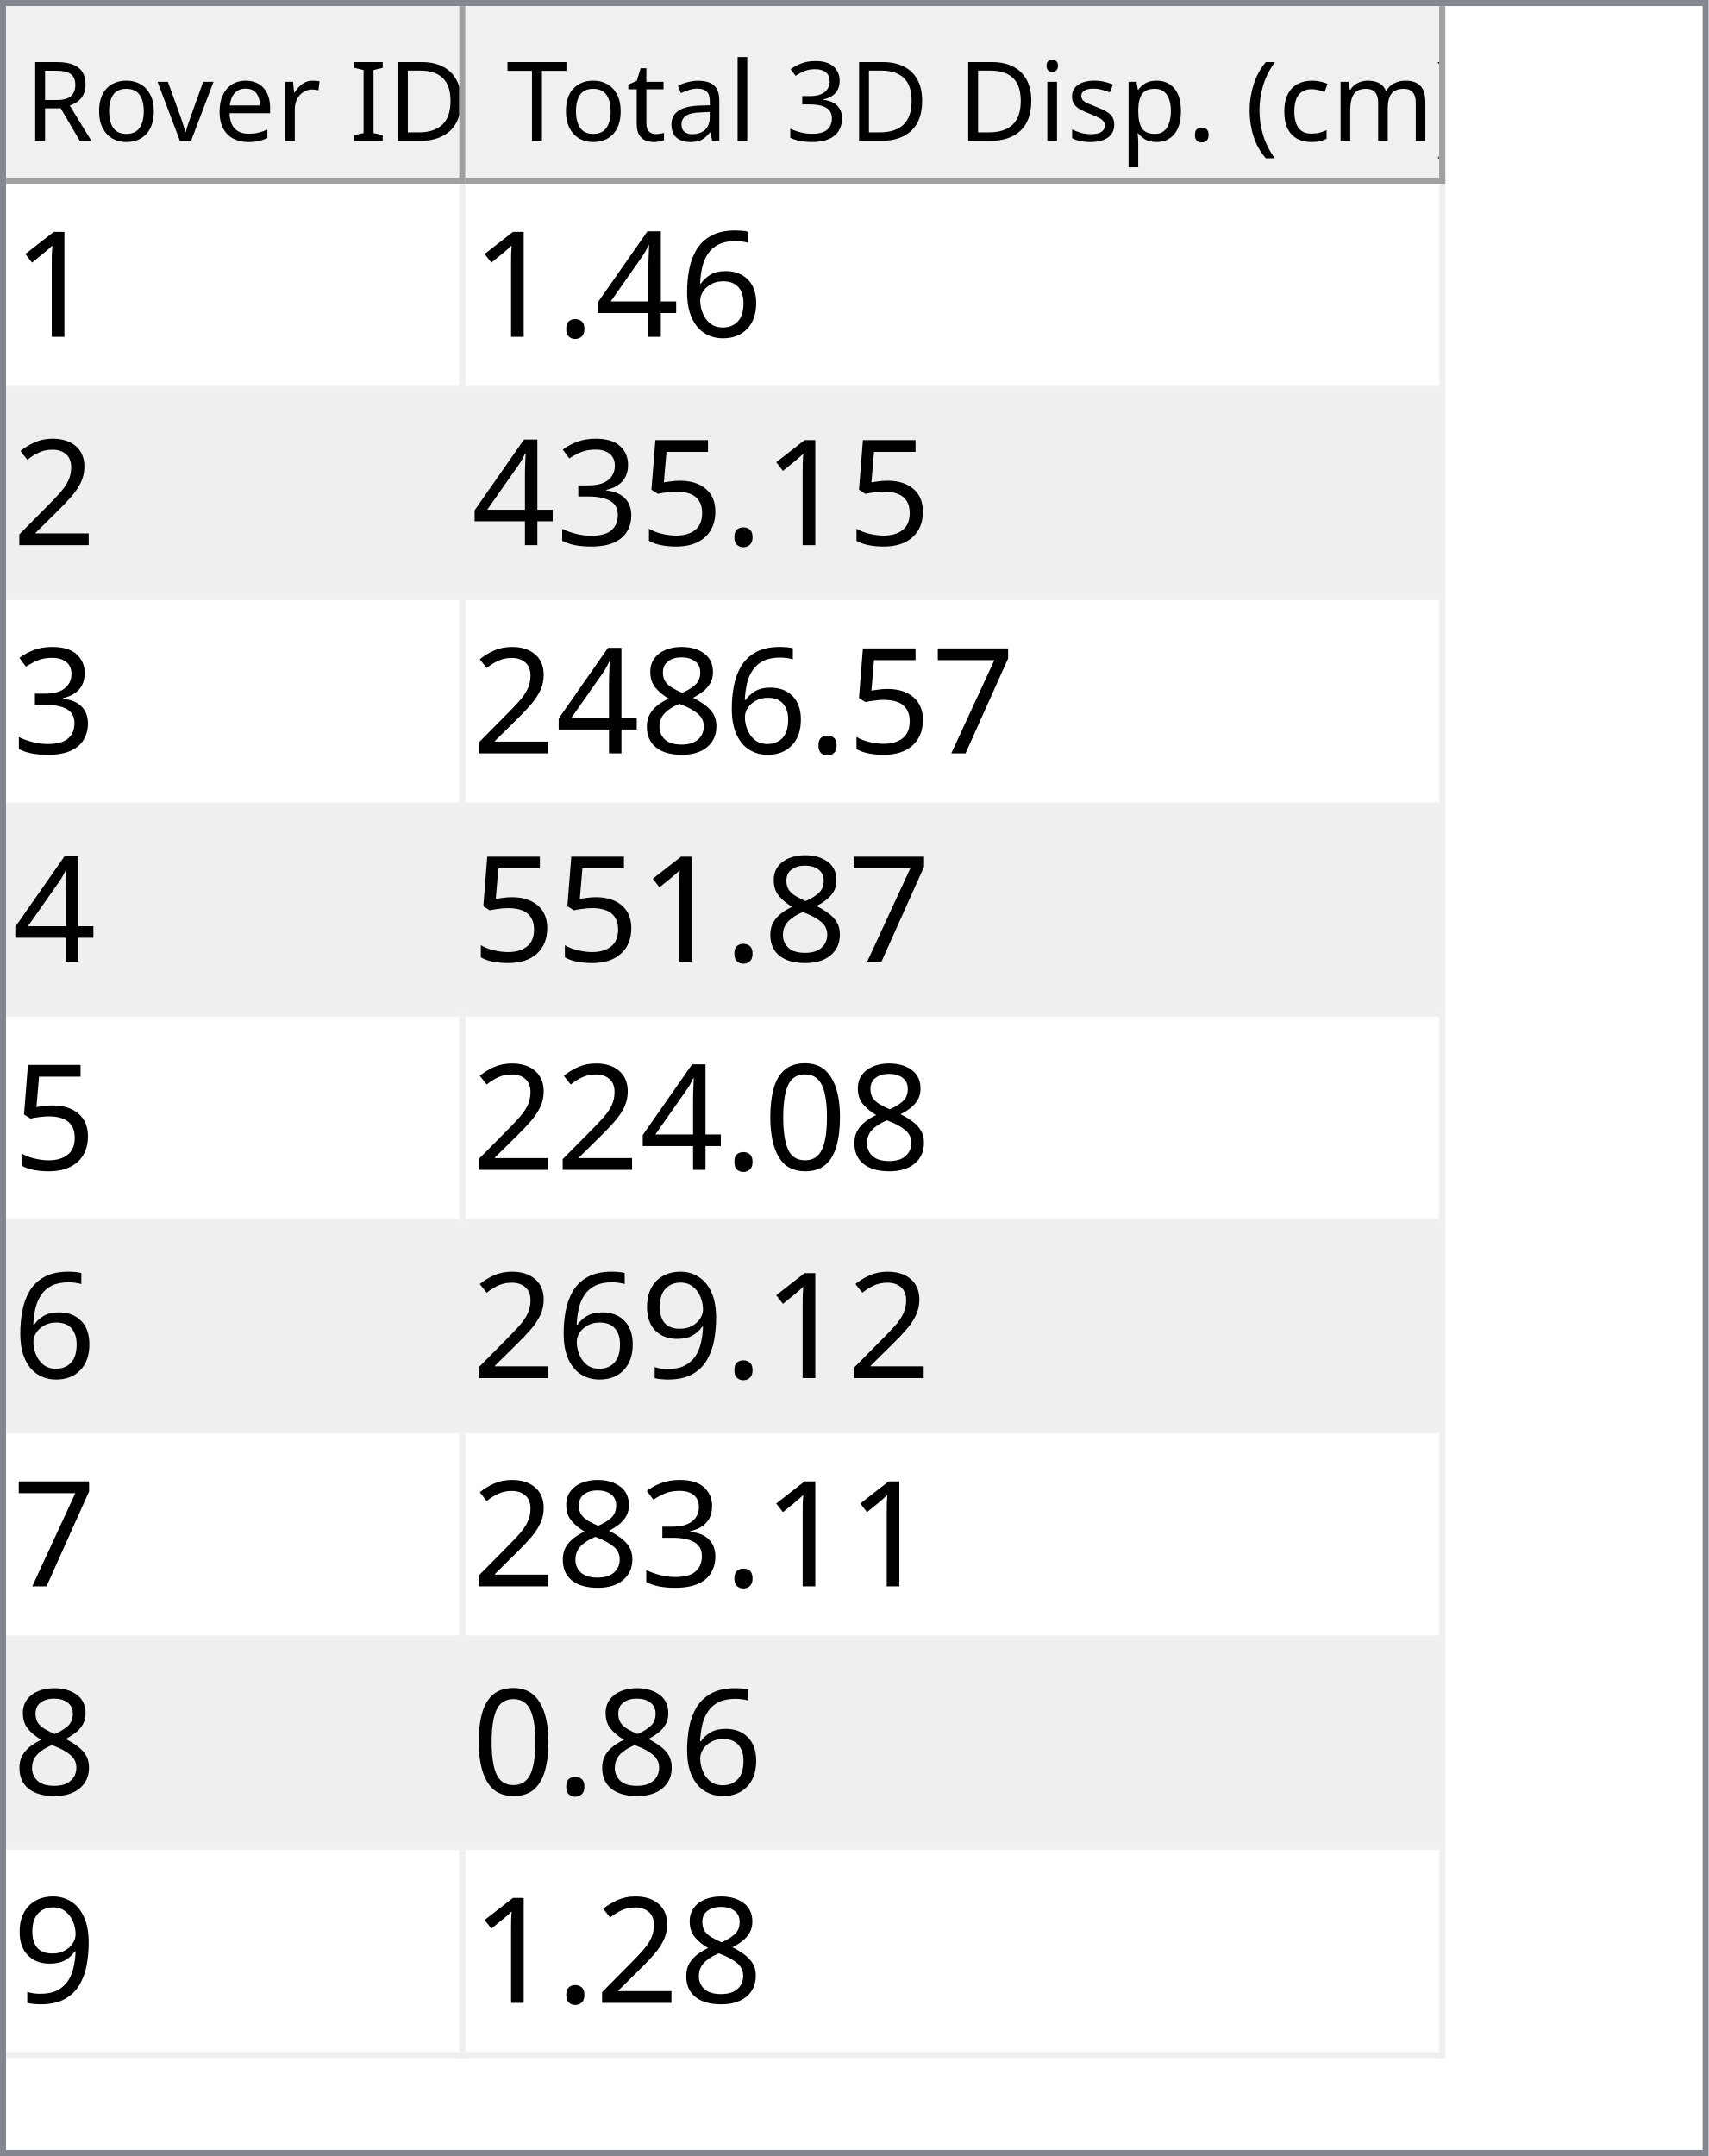
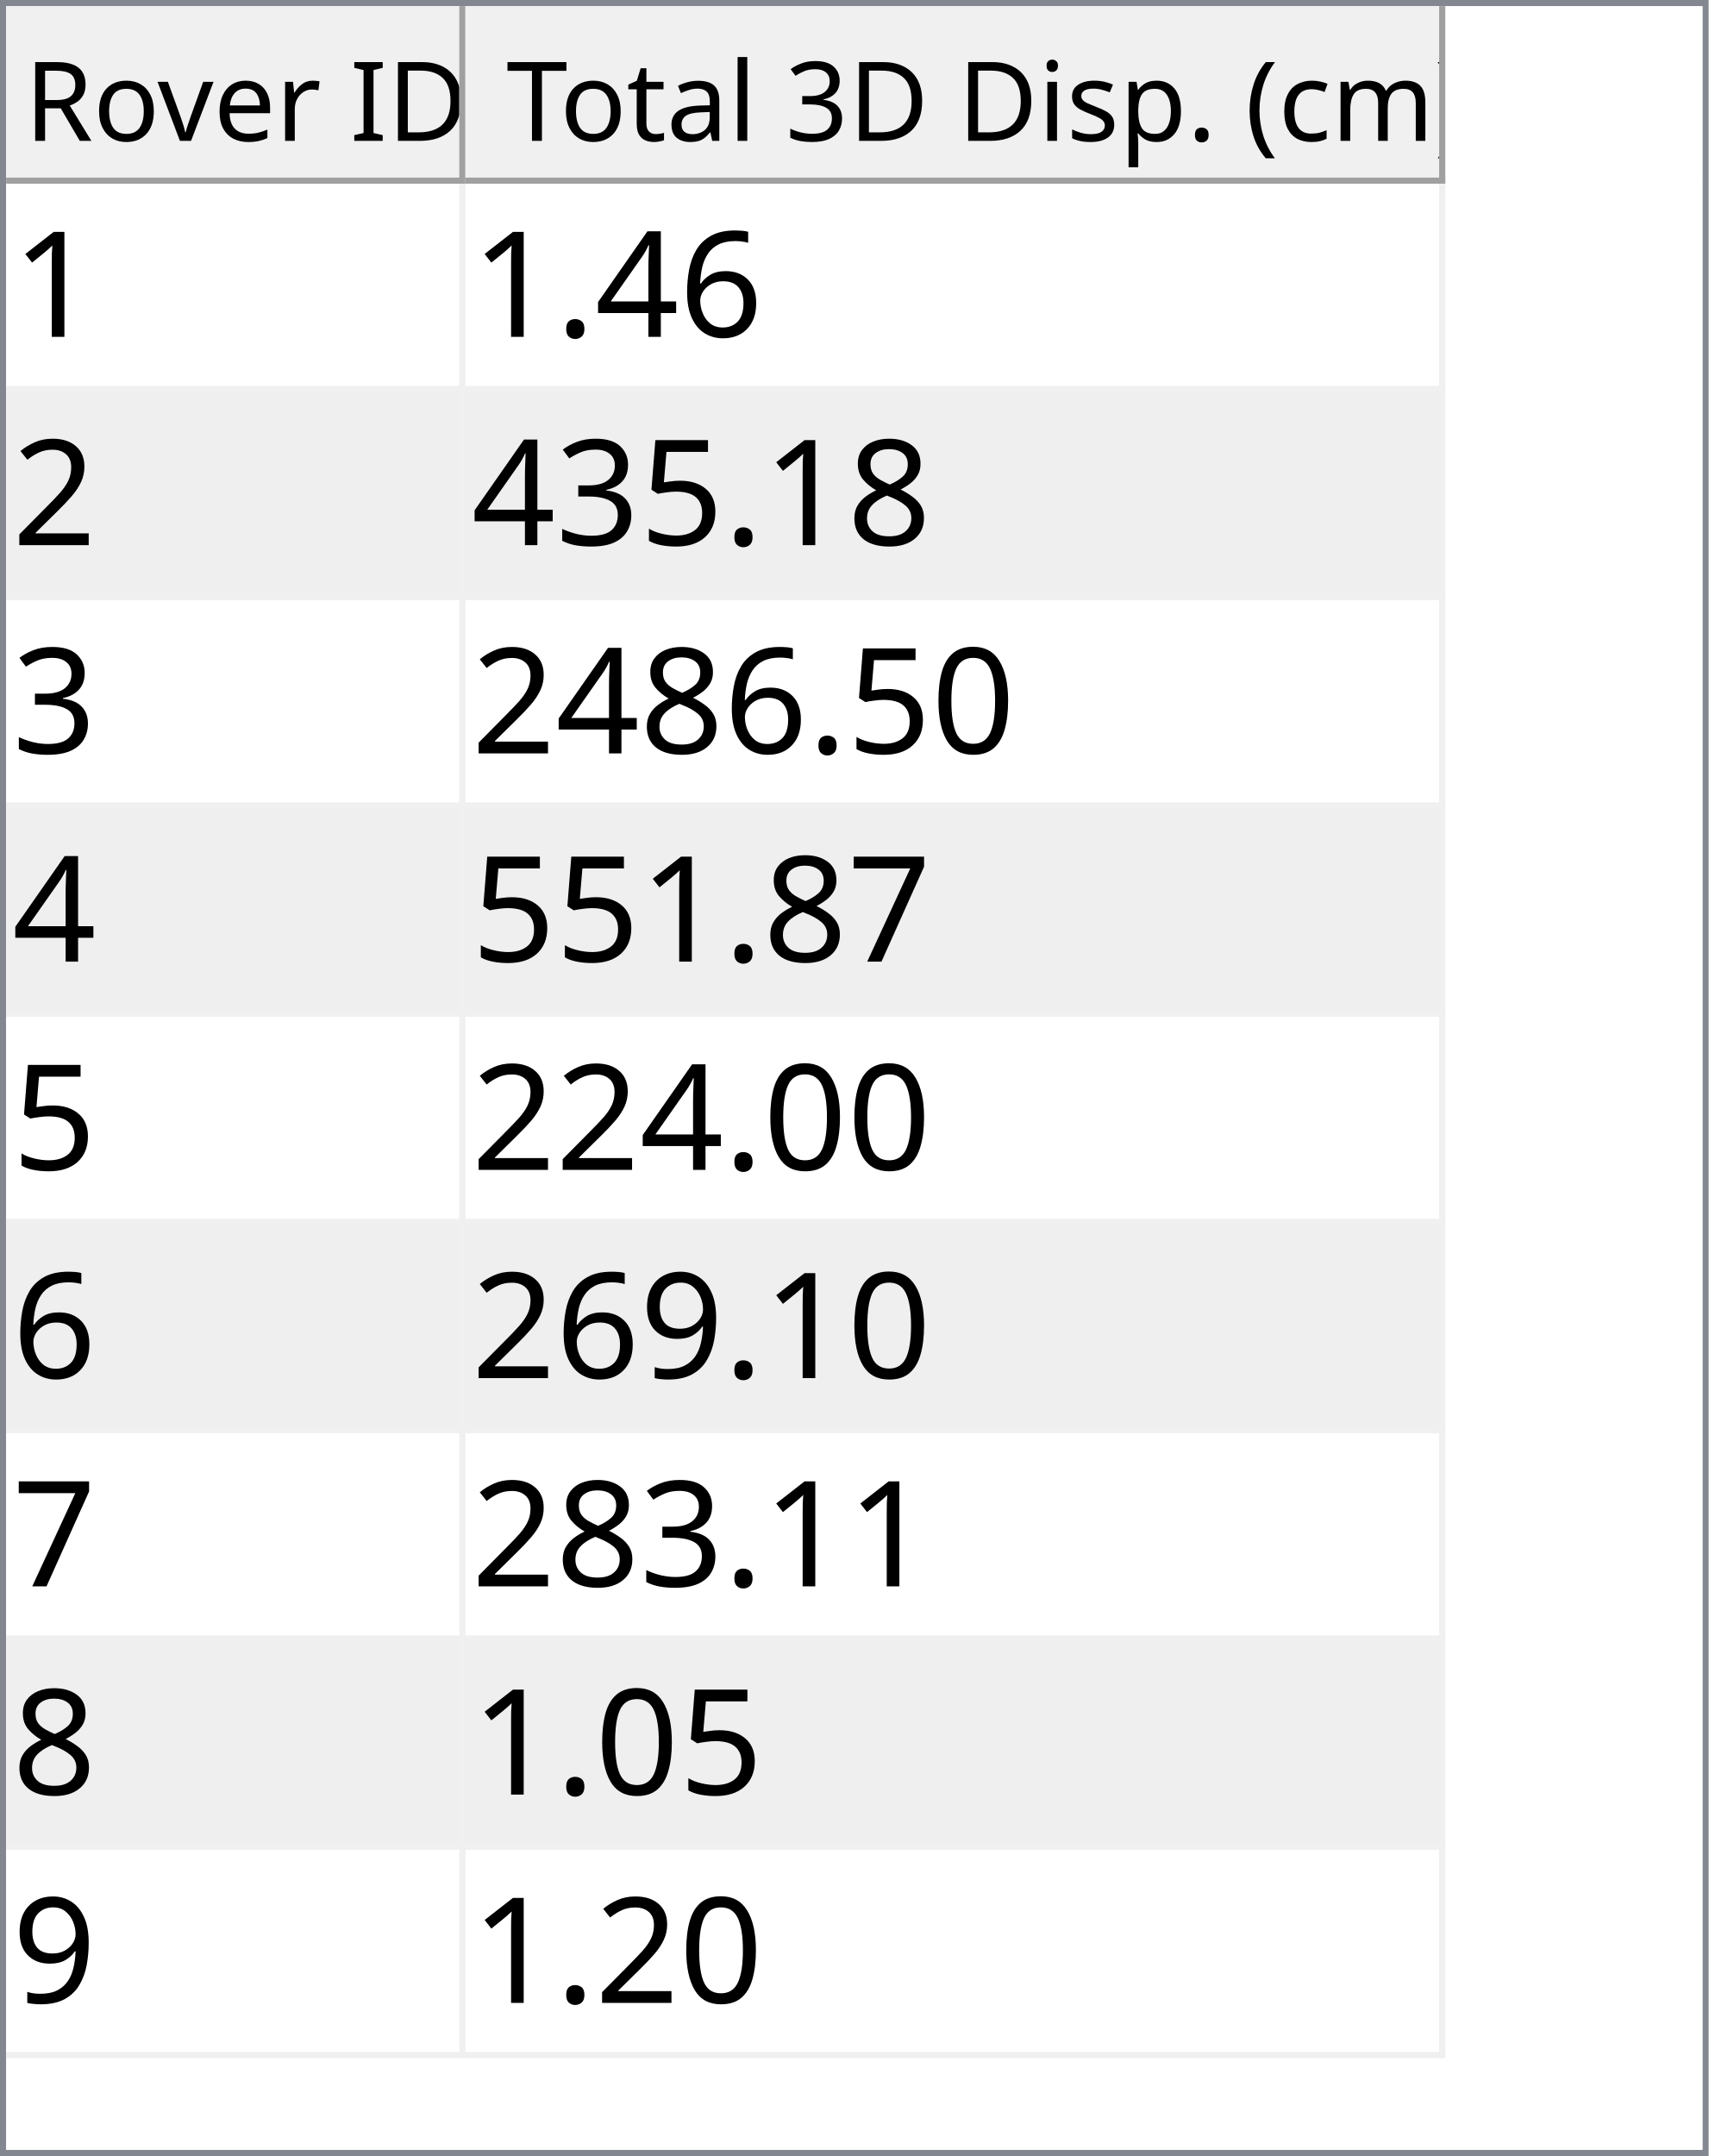
<svg xmlns="http://www.w3.org/2000/svg" style="fill-opacity:1; color-rendering:auto; color-interpolation:auto; text-rendering:auto; stroke:black; stroke-linecap:square; stroke-miterlimit:10; shape-rendering:auto; stroke-opacity:1; fill:black; stroke-dasharray:none; font-weight:normal; stroke-width:1; font-family:'Dialog'; font-style:normal; stroke-linejoin:miter; font-size:12px; stroke-dashoffset:0; image-rendering:auto;" width="279" height="352">
  <defs id="genericDefs" />
  <g>
    <defs id="defs1">
      <clipPath clipPathUnits="userSpaceOnUse" id="clipPath1">
        <path d="M0 0 L279 0 L279 352 L0 352 L0 0 Z" />
      </clipPath>
      <clipPath clipPathUnits="userSpaceOnUse" id="clipPath2">
        <path d="M0 0 L0 352 L279 352 L279 0 Z" />
      </clipPath>
      <clipPath clipPathUnits="userSpaceOnUse" id="clipPath3">
        <path d="M0 0 L0 29 L277 29 L277 0 Z" />
      </clipPath>
      <clipPath clipPathUnits="userSpaceOnUse" id="clipPath4">
        <path d="M0 0 L0 29 L75 29 L75 0 Z" />
      </clipPath>
      <clipPath clipPathUnits="userSpaceOnUse" id="clipPath5">
        <path d="M1 1 L1 28 L74 28 L74 1 Z" />
      </clipPath>
      <clipPath clipPathUnits="userSpaceOnUse" id="clipPath6">
        <path d="M0 0 L0 27 L73 27 L73 0 Z" />
      </clipPath>
      <clipPath clipPathUnits="userSpaceOnUse" id="clipPath7">
        <path d="M-0.5 -0.5 L-0.5 28.5 L74.5 28.5 L74.5 -0.5 Z" />
      </clipPath>
      <clipPath clipPathUnits="userSpaceOnUse" id="clipPath8">
        <path d="M0 0 L0 29 L160 29 L160 0 Z" />
      </clipPath>
      <clipPath clipPathUnits="userSpaceOnUse" id="clipPath9">
        <path d="M1 1 L1 28 L159 28 L159 1 Z" />
      </clipPath>
      <clipPath clipPathUnits="userSpaceOnUse" id="clipPath10">
        <path d="M0 0 L0 27 L158 27 L158 0 Z" />
      </clipPath>
      <clipPath clipPathUnits="userSpaceOnUse" id="clipPath11">
        <path d="M-0.5 -0.5 L-0.5 28.5 L159.5 28.5 L159.5 -0.5 Z" />
      </clipPath>
      <clipPath clipPathUnits="userSpaceOnUse" id="clipPath12">
        <path d="M0 0 L0 321 L277 321 L277 0 Z" />
      </clipPath>
      <clipPath clipPathUnits="userSpaceOnUse" id="clipPath13">
        <path d="M0 0 L0 306 L235 306 L235 0 Z" />
      </clipPath>
      <clipPath clipPathUnits="userSpaceOnUse" id="clipPath14">
        <path d="M-0.5 -0.5 L-0.5 305.5 L234.5 305.5 L234.5 -0.5 Z" />
      </clipPath>
      <clipPath clipPathUnits="userSpaceOnUse" id="clipPath15">
        <path d="M0 0 L0 33 L74 33 L74 0 Z" />
      </clipPath>
      <clipPath clipPathUnits="userSpaceOnUse" id="clipPath16">
        <path d="M0 0 L0 33 L159 33 L159 0 Z" />
      </clipPath>
      <font horiz-adv-x="64.551" id="font1">
        <font-face ascent="107.91" descent="25.098" units-per-em="100" style="font-style:normal; font-family:Segoe UI; font-weight:normal;" />
        <missing-glyph horiz-adv-x="64.551" d="M8.109 0 L8.109 68.266 L56.453 68.266 L56.453 0 L8.109 0 ZM15.328 7.234 L49.219 7.234 L49.219 61.031 L15.328 61.031 L15.328 7.234 Z" />
        <glyph unicode="D" horiz-adv-x="70.117" d="M9.188 0 L9.188 70.016 L28.516 70.016 Q65.531 70.016 65.531 35.891 Q65.531 19.672 55.25 9.836 Q44.969 0 27.734 0 L9.188 0 ZM17.391 62.594 L17.391 7.422 L27.828 7.422 Q41.609 7.422 49.273 14.797 Q56.938 22.172 56.938 35.688 Q56.938 62.594 28.328 62.594 L17.391 62.594 Z" />
        <glyph unicode="I" horiz-adv-x="26.611" d="M17.391 0 L9.188 0 L9.188 70.016 L17.391 70.016 L17.391 0 Z" />
        <glyph unicode=" " horiz-adv-x="27.393" d="" />
        <glyph unicode="r" horiz-adv-x="34.766" d="M34.188 41.891 Q32.078 43.5 28.125 43.5 Q23 43.5 19.555 38.672 Q16.109 33.844 16.109 25.484 L16.109 0 L8.109 0 L8.109 50 L16.109 50 L16.109 39.703 L16.312 39.703 Q18.016 44.969 21.531 47.922 Q25.047 50.875 29.391 50.875 Q32.516 50.875 34.188 50.203 L34.188 41.891 Z" />
        <glyph unicode="e" horiz-adv-x="52.295" d="M48.297 23 L12.984 23 Q13.188 14.656 17.484 10.109 Q21.781 5.562 29.297 5.562 Q37.75 5.562 44.828 11.141 L44.828 3.609 Q38.234 -1.172 27.391 -1.172 Q16.797 -1.172 10.742 5.641 Q4.688 12.453 4.688 24.812 Q4.688 36.469 11.305 43.82 Q17.922 51.172 27.734 51.172 Q37.547 51.172 42.922 44.828 Q48.297 38.484 48.297 27.203 L48.297 23 ZM40.094 29.781 Q40.047 36.719 36.75 40.578 Q33.453 44.438 27.594 44.438 Q21.922 44.438 17.969 40.383 Q14.016 36.328 13.094 29.781 L40.094 29.781 Z" />
        <glyph unicode="v" horiz-adv-x="47.9" d="M47.406 50 L27.484 0 L19.625 0 L0.688 50 L9.469 50 L22.172 13.672 Q23.578 9.672 23.922 6.688 L24.125 6.688 Q24.609 10.453 25.688 13.484 L38.969 50 L47.406 50 Z" />
        <glyph unicode="o" horiz-adv-x="58.594" d="M29 -1.172 Q17.922 -1.172 11.305 5.836 Q4.688 12.844 4.688 24.422 Q4.688 37.016 11.57 44.094 Q18.453 51.172 30.172 51.172 Q41.359 51.172 47.633 44.289 Q53.906 37.406 53.906 25.203 Q53.906 13.234 47.141 6.031 Q40.375 -1.172 29 -1.172 ZM29.594 44.438 Q21.875 44.438 17.383 39.188 Q12.891 33.938 12.891 24.703 Q12.891 15.828 17.43 10.695 Q21.969 5.562 29.594 5.562 Q37.359 5.562 41.531 10.594 Q45.703 15.625 45.703 24.906 Q45.703 34.281 41.531 39.359 Q37.359 44.438 29.594 44.438 Z" />
        <glyph unicode="R" horiz-adv-x="59.814" d="M59.375 0 L49.609 0 L37.891 19.625 Q36.281 22.359 34.766 24.289 Q33.25 26.219 31.664 27.438 Q30.078 28.656 28.25 29.219 Q26.422 29.781 24.125 29.781 L17.391 29.781 L17.391 0 L9.188 0 L9.188 70.016 L30.078 70.016 Q34.672 70.016 38.555 68.867 Q42.438 67.719 45.289 65.375 Q48.141 63.031 49.758 59.547 Q51.375 56.062 51.375 51.375 Q51.375 47.703 50.273 44.656 Q49.172 41.609 47.148 39.211 Q45.125 36.812 42.266 35.133 Q39.406 33.453 35.844 32.516 L35.844 32.328 Q37.594 31.547 38.891 30.547 Q40.188 29.547 41.359 28.18 Q42.531 26.812 43.68 25.078 Q44.828 23.344 46.234 21.047 L59.375 0 ZM17.391 62.594 L17.391 37.203 L28.516 37.203 Q31.594 37.203 34.203 38.133 Q36.812 39.062 38.719 40.797 Q40.625 42.531 41.703 45.047 Q42.781 47.562 42.781 50.688 Q42.781 56.297 39.141 59.445 Q35.5 62.594 28.609 62.594 L17.391 62.594 Z" />
        <glyph unicode=")" horiz-adv-x="30.176" d="M8.297 -15.922 L1.172 -15.922 Q16.406 2.344 16.406 26.812 Q16.406 51.469 1.078 70.016 L8.297 70.016 Q23.531 52.156 23.531 26.703 Q23.531 1.375 8.297 -15.922 Z" />
        <glyph unicode="m" horiz-adv-x="86.133" d="M79.109 0 L71.094 0 L71.094 28.719 Q71.094 37.016 68.531 40.727 Q65.969 44.438 59.906 44.438 Q54.781 44.438 51.195 39.75 Q47.609 35.062 47.609 28.516 L47.609 0 L39.594 0 L39.594 29.688 Q39.594 44.438 28.219 44.438 Q22.953 44.438 19.531 40.016 Q16.109 35.594 16.109 28.516 L16.109 0 L8.109 0 L8.109 50 L16.109 50 L16.109 42.094 L16.312 42.094 Q21.625 51.172 31.844 51.172 Q36.969 51.172 40.773 48.312 Q44.578 45.453 46 40.828 Q51.562 51.172 62.594 51.172 Q79.109 51.172 79.109 30.812 L79.109 0 Z" />
        <glyph unicode="c" horiz-adv-x="46.191" d="M42.188 2.297 Q36.422 -1.172 28.516 -1.172 Q17.828 -1.172 11.258 5.789 Q4.688 12.75 4.688 23.828 Q4.688 36.188 11.766 43.68 Q18.844 51.172 30.672 51.172 Q37.25 51.172 42.281 48.734 L42.281 40.531 Q36.719 44.438 30.375 44.438 Q22.703 44.438 17.797 38.945 Q12.891 33.453 12.891 24.516 Q12.891 15.719 17.508 10.641 Q22.125 5.562 29.891 5.562 Q36.422 5.562 42.188 9.906 L42.188 2.297 Z" />
        <glyph unicode="(" horiz-adv-x="30.176" d="M29.109 -15.922 L21.969 -15.922 Q6.844 1.375 6.844 26.703 Q6.844 52.156 21.969 70.016 L29.203 70.016 Q13.875 51.469 13.875 26.812 Q13.875 2.344 29.109 -15.922 Z" />
        <glyph unicode="." horiz-adv-x="21.68" d="M10.891 -1.078 Q8.641 -1.078 7.055 0.539 Q5.469 2.156 5.469 4.391 Q5.469 6.641 7.055 8.273 Q8.641 9.906 10.891 9.906 Q13.188 9.906 14.797 8.273 Q16.406 6.641 16.406 4.391 Q16.406 2.156 14.797 0.539 Q13.188 -1.078 10.891 -1.078 Z" />
        <glyph unicode="p" horiz-adv-x="58.789" d="M16.312 7.234 L16.109 7.234 L16.109 -23 L8.109 -23 L8.109 50 L16.109 50 L16.109 41.219 L16.312 41.219 Q22.219 51.172 33.594 51.172 Q43.266 51.172 48.688 44.461 Q54.109 37.75 54.109 26.469 Q54.109 13.922 48 6.375 Q41.891 -1.172 31.297 -1.172 Q21.578 -1.172 16.312 7.234 ZM16.109 27.391 L16.109 20.406 Q16.109 14.203 20.141 9.883 Q24.172 5.562 30.375 5.562 Q37.641 5.562 41.773 11.133 Q45.906 16.703 45.906 26.609 Q45.906 34.969 42.047 39.703 Q38.188 44.438 31.594 44.438 Q24.609 44.438 20.359 39.578 Q16.109 34.719 16.109 27.391 Z" />
        <glyph unicode="s" horiz-adv-x="42.432" d="M5.078 1.812 L5.078 10.406 Q11.625 5.562 19.484 5.562 Q30.031 5.562 30.031 12.594 Q30.031 14.594 29.125 15.992 Q28.219 17.391 26.68 18.461 Q25.141 19.531 23.07 20.383 Q21 21.234 18.609 22.172 Q15.281 23.484 12.766 24.828 Q10.25 26.172 8.57 27.859 Q6.891 29.547 6.031 31.695 Q5.172 33.844 5.172 36.719 Q5.172 40.234 6.789 42.945 Q8.406 45.656 11.086 47.484 Q13.766 49.312 17.211 50.242 Q20.656 51.172 24.312 51.172 Q30.812 51.172 35.938 48.922 L35.938 40.828 Q30.422 44.438 23.25 44.438 Q21 44.438 19.195 43.922 Q17.391 43.406 16.094 42.477 Q14.797 41.547 14.086 40.258 Q13.375 38.969 13.375 37.406 Q13.375 35.453 14.086 34.133 Q14.797 32.812 16.164 31.789 Q17.531 30.766 19.484 29.938 Q21.438 29.109 23.922 28.125 Q27.25 26.859 29.883 25.516 Q32.516 24.172 34.375 22.484 Q36.234 20.797 37.234 18.602 Q38.234 16.406 38.234 13.375 Q38.234 9.672 36.602 6.938 Q34.969 4.203 32.234 2.398 Q29.5 0.594 25.93 -0.289 Q22.359 -1.172 18.453 -1.172 Q10.75 -1.172 5.078 1.812 Z" />
        <glyph unicode="i" horiz-adv-x="24.219" d="M12.203 62.703 Q10.062 62.703 8.547 64.164 Q7.031 65.625 7.031 67.875 Q7.031 70.125 8.547 71.609 Q10.062 73.094 12.203 73.094 Q14.406 73.094 15.945 71.609 Q17.484 70.125 17.484 67.875 Q17.484 65.719 15.945 64.211 Q14.406 62.703 12.203 62.703 ZM16.109 0 L8.109 0 L8.109 50 L16.109 50 L16.109 0 Z" />
        <glyph unicode="3" horiz-adv-x="53.906" d="M46.531 19.828 Q46.531 15.094 44.75 11.211 Q42.969 7.328 39.719 4.57 Q36.469 1.812 31.93 0.297 Q27.391 -1.219 21.922 -1.219 Q11.922 -1.219 6 2.594 L6 11.188 Q13.094 5.609 22.219 5.609 Q25.875 5.609 28.828 6.539 Q31.781 7.469 33.906 9.227 Q36.031 10.984 37.18 13.477 Q38.328 15.969 38.328 19.094 Q38.328 32.812 18.797 32.812 L12.984 32.812 L12.984 39.594 L18.5 39.594 Q35.797 39.594 35.797 52.484 Q35.797 64.406 22.609 64.406 Q15.188 64.406 8.688 59.422 L8.688 67.188 Q15.375 71.188 24.609 71.188 Q29 71.188 32.57 69.969 Q36.141 68.75 38.68 66.555 Q41.219 64.359 42.609 61.281 Q44 58.203 44 54.5 Q44 40.672 30.031 36.719 L30.031 36.531 Q33.594 36.141 36.625 34.797 Q39.656 33.453 41.852 31.305 Q44.047 29.156 45.289 26.25 Q46.531 23.344 46.531 19.828 Z" />
        <glyph unicode="l" horiz-adv-x="24.219" d="M16.109 0 L8.109 0 L8.109 74.031 L16.109 74.031 L16.109 0 Z" />
        <glyph unicode="a" horiz-adv-x="50.879" d="M43.891 0 L35.891 0 L35.891 7.812 L35.688 7.812 Q30.469 -1.172 20.312 -1.172 Q12.844 -1.172 8.617 2.781 Q4.391 6.734 4.391 13.281 Q4.391 27.297 20.906 29.594 L35.891 31.688 Q35.891 44.438 25.594 44.438 Q16.547 44.438 9.281 38.281 L9.281 46.484 Q16.656 51.172 26.266 51.172 Q43.891 51.172 43.891 32.516 L43.891 0 ZM35.891 25.297 L23.828 23.641 Q18.266 22.859 15.43 20.875 Q12.594 18.891 12.594 13.875 Q12.594 10.203 15.211 7.883 Q17.828 5.562 22.172 5.562 Q28.125 5.562 32.008 9.742 Q35.891 13.922 35.891 20.312 L35.891 25.297 Z" />
        <glyph unicode="t" horiz-adv-x="33.887" d="M31.297 0.484 Q28.469 -1.078 23.828 -1.078 Q10.688 -1.078 10.688 13.578 L10.688 43.172 L2.094 43.172 L2.094 50 L10.688 50 L10.688 62.203 L18.703 64.797 L18.703 50 L31.297 50 L31.297 43.172 L18.703 43.172 L18.703 14.984 Q18.703 9.969 20.414 7.82 Q22.125 5.672 26.078 5.672 Q29.109 5.672 31.297 7.328 L31.297 0.484 Z" />
        <glyph unicode="T" horiz-adv-x="52.393" d="M50.594 62.594 L30.375 62.594 L30.375 0 L22.172 0 L22.172 62.594 L2 62.594 L2 70.016 L50.594 70.016 L50.594 62.594 Z" />
      </font>
      <font horiz-adv-x="75.0" id="font2">
        <font-face ascent="100.537" descent="21.973" units-per-em="100" style="font-style:normal; font-family:sans-serif; font-weight:normal;" />
        <missing-glyph horiz-adv-x="75.0" d="M12.5 0 L12.5 62.5 L62.5 62.5 L62.5 0 L12.5 0 ZM14.062 1.562 L60.938 1.562 L60.938 60.938 L14.062 60.938 L14.062 1.562 Z" />
        <glyph unicode="1" horiz-adv-x="55.615" d="M37.25 0 L28.469 0 L28.469 56 Q25.297 52.984 20.141 49.953 Q14.984 46.922 10.891 45.406 L10.891 53.906 Q18.266 57.375 23.781 62.305 Q29.297 67.234 31.594 71.875 L37.25 71.875 L37.25 0 Z" />
        <glyph unicode="6" horiz-adv-x="55.615" d="M49.75 54.047 L41.016 53.375 Q39.844 58.547 37.703 60.891 Q34.125 64.656 28.906 64.656 Q24.703 64.656 21.531 62.312 Q17.391 59.281 14.992 53.469 Q12.594 47.656 12.5 36.922 Q15.672 41.75 20.266 44.094 Q24.859 46.438 29.891 46.438 Q38.672 46.438 44.852 39.969 Q51.031 33.5 51.031 23.25 Q51.031 16.5 48.125 10.719 Q45.219 4.938 40.141 1.859 Q35.062 -1.219 28.609 -1.219 Q17.625 -1.219 10.695 6.859 Q3.766 14.938 3.766 33.5 Q3.766 54.25 11.422 63.672 Q18.109 71.875 29.438 71.875 Q37.891 71.875 43.289 67.141 Q48.688 62.406 49.75 54.047 ZM13.875 23.188 Q13.875 18.656 15.797 14.508 Q17.719 10.359 21.188 8.18 Q24.656 6 28.469 6 Q34.031 6 38.039 10.492 Q42.047 14.984 42.047 22.703 Q42.047 30.125 38.086 34.398 Q34.125 38.672 28.125 38.672 Q22.172 38.672 18.023 34.398 Q13.875 30.125 13.875 23.188 Z" />
        <glyph unicode="4" horiz-adv-x="55.615" d="M32.328 0 L32.328 17.141 L1.266 17.141 L1.266 25.203 L33.938 71.578 L41.109 71.578 L41.109 25.203 L50.781 25.203 L50.781 17.141 L41.109 17.141 L41.109 0 L32.328 0 ZM32.328 25.203 L32.328 57.469 L9.906 25.203 L32.328 25.203 Z" />
        <glyph unicode="." horiz-adv-x="27.783" d="M9.078 0 L9.078 10.016 L19.094 10.016 L19.094 0 L9.078 0 Z" />
        <glyph unicode="2" horiz-adv-x="55.615" d="M50.344 8.453 L50.344 0 L3.031 0 Q2.938 3.172 4.047 6.109 Q5.859 10.938 9.836 15.625 Q13.812 20.312 21.344 26.469 Q33.016 36.031 37.117 41.625 Q41.219 47.219 41.219 52.203 Q41.219 57.422 37.477 61.008 Q33.734 64.594 27.734 64.594 Q21.391 64.594 17.578 60.789 Q13.766 56.984 13.719 50.25 L4.688 51.172 Q5.609 61.281 11.664 66.578 Q17.719 71.875 27.938 71.875 Q38.234 71.875 44.242 66.164 Q50.25 60.453 50.25 52 Q50.25 47.703 48.492 43.555 Q46.734 39.406 42.656 34.812 Q38.578 30.219 29.109 22.219 Q21.188 15.578 18.945 13.211 Q16.703 10.844 15.234 8.453 L50.344 8.453 Z" />
+         <glyph unicode="8" horiz-adv-x="55.615" d="M17.672 38.812 Q12.203 40.828 9.57 44.539 Q6.938 48.25 6.938 53.422 Q6.938 61.234 12.555 66.555 Q18.172 71.875 27.484 71.875 Q36.859 71.875 42.578 66.43 Q48.297 60.984 48.297 53.172 Q48.297 48.188 45.68 44.508 Q43.062 40.828 37.75 38.812 Q44.344 36.672 47.781 31.883 Q51.219 27.094 51.219 20.453 Q51.219 11.281 44.727 5.031 Q38.234 -1.219 27.641 -1.219 Q17.047 -1.219 10.547 5.055 Q4.047 11.328 4.047 20.703 Q4.047 27.688 7.594 32.398 Q11.141 37.109 17.672 38.812 ZM15.922 53.719 Q15.922 48.641 19.195 45.414 Q22.469 42.188 27.688 42.188 Q32.766 42.188 36.016 45.383 Q39.266 48.578 39.266 53.219 Q39.266 58.062 35.914 61.359 Q32.562 64.656 27.594 64.656 Q22.562 64.656 19.242 61.43 Q15.922 58.203 15.922 53.719 ZM13.094 20.656 Q13.094 16.891 14.875 13.375 Q16.656 9.859 20.172 7.93 Q23.688 6 27.734 6 Q34.031 6 38.133 10.055 Q42.234 14.109 42.234 20.359 Q42.234 26.703 38.016 30.859 Q33.797 35.016 27.438 35.016 Q21.234 35.016 17.164 30.914 Q13.094 26.812 13.094 20.656 Z" />
        <glyph unicode="5" horiz-adv-x="55.615" d="M4.156 18.75 L13.375 19.531 Q14.406 12.797 18.141 9.398 Q21.875 6 27.156 6 Q33.5 6 37.891 10.789 Q42.281 15.578 42.281 23.484 Q42.281 31 38.062 35.352 Q33.844 39.703 27 39.703 Q22.75 39.703 19.336 37.773 Q15.922 35.844 13.969 32.766 L5.719 33.844 L12.641 70.609 L48.25 70.609 L48.25 62.203 L19.672 62.203 L15.828 42.969 Q22.266 47.469 29.344 47.469 Q38.719 47.469 45.164 40.969 Q51.609 34.469 51.609 24.266 Q51.609 14.547 45.953 7.469 Q39.062 -1.219 27.156 -1.219 Q17.391 -1.219 11.211 4.25 Q5.031 9.719 4.156 18.75 Z" />
        <glyph unicode="3" horiz-adv-x="55.615" d="M4.203 18.891 L12.984 20.062 Q14.5 12.594 18.141 9.297 Q21.781 6 27 6 Q33.203 6 37.477 10.297 Q41.75 14.594 41.75 20.953 Q41.75 27 37.797 30.93 Q33.844 34.859 27.734 34.859 Q25.25 34.859 21.531 33.891 L22.516 41.609 Q23.391 41.5 23.922 41.5 Q29.547 41.5 34.039 44.43 Q38.531 47.359 38.531 53.469 Q38.531 58.297 35.258 61.477 Q31.984 64.656 26.812 64.656 Q21.688 64.656 18.266 61.43 Q14.844 58.203 13.875 51.766 L5.078 53.328 Q6.688 62.156 12.398 67.016 Q18.109 71.875 26.609 71.875 Q32.469 71.875 37.398 69.359 Q42.328 66.844 44.945 62.5 Q47.562 58.156 47.562 53.266 Q47.562 48.641 45.07 44.828 Q42.578 41.016 37.703 38.766 Q44.047 37.312 47.562 32.695 Q51.078 28.078 51.078 21.141 Q51.078 11.766 44.242 5.25 Q37.406 -1.266 26.953 -1.266 Q17.531 -1.266 11.305 4.352 Q5.078 9.969 4.203 18.891 Z" />
+         <glyph unicode="0" horiz-adv-x="55.615" d="M4.156 35.297 Q4.156 48 6.766 55.742 Q9.375 63.484 14.523 67.68 Q19.672 71.875 27.484 71.875 Q33.25 71.875 37.594 69.555 Q41.938 67.234 44.773 62.867 Q47.609 58.5 49.219 52.227 Q50.828 45.953 50.828 35.297 Q50.828 22.703 48.242 14.969 Q45.656 7.234 40.508 3.008 Q35.359 -1.219 27.484 -1.219 Q17.141 -1.219 11.234 6.203 Q4.156 15.141 4.156 35.297 ZM13.188 35.297 Q13.188 17.672 17.312 11.836 Q21.438 6 27.484 6 Q33.547 6 37.672 11.859 Q41.797 17.719 41.797 35.297 Q41.797 52.984 37.672 58.789 Q33.547 64.594 27.391 64.594 Q21.344 64.594 17.719 59.469 Q13.188 52.938 13.188 35.297 Z" />
        <glyph unicode="7" horiz-adv-x="55.615" d="M4.734 62.203 L4.734 70.656 L51.078 70.656 L51.078 63.812 Q44.234 56.547 37.523 44.484 Q30.812 32.422 27.156 19.672 Q24.516 10.688 23.781 0 L14.75 0 Q14.891 8.453 18.062 20.414 Q21.234 32.375 27.172 43.484 Q33.109 54.594 39.797 62.203 L4.734 62.203 Z" />
-         <glyph unicode="8" horiz-adv-x="55.615" d="M17.672 38.812 Q12.203 40.828 9.57 44.539 Q6.938 48.25 6.938 53.422 Q6.938 61.234 12.555 66.555 Q18.172 71.875 27.484 71.875 Q36.859 71.875 42.578 66.43 Q48.297 60.984 48.297 53.172 Q48.297 48.188 45.68 44.508 Q43.062 40.828 37.75 38.812 Q44.344 36.672 47.781 31.883 Q51.219 27.094 51.219 20.453 Q51.219 11.281 44.727 5.031 Q38.234 -1.219 27.641 -1.219 Q17.047 -1.219 10.547 5.055 Q4.047 11.328 4.047 20.703 Q4.047 27.688 7.594 32.398 Q11.141 37.109 17.672 38.812 ZM15.922 53.719 Q15.922 48.641 19.195 45.414 Q22.469 42.188 27.688 42.188 Q32.766 42.188 36.016 45.383 Q39.266 48.578 39.266 53.219 Q39.266 58.062 35.914 61.359 Q32.562 64.656 27.594 64.656 Q22.562 64.656 19.242 61.43 Q15.922 58.203 15.922 53.719 ZM13.094 20.656 Q13.094 16.891 14.875 13.375 Q16.656 9.859 20.172 7.93 Q23.688 6 27.734 6 Q34.031 6 38.133 10.055 Q42.234 14.109 42.234 20.359 Q42.234 26.703 38.016 30.859 Q33.797 35.016 27.438 35.016 Q21.234 35.016 17.164 30.914 Q13.094 26.812 13.094 20.656 Z" />
-         <glyph unicode="0" horiz-adv-x="55.615" d="M4.156 35.297 Q4.156 48 6.766 55.742 Q9.375 63.484 14.523 67.68 Q19.672 71.875 27.484 71.875 Q33.25 71.875 37.594 69.555 Q41.938 67.234 44.773 62.867 Q47.609 58.5 49.219 52.227 Q50.828 45.953 50.828 35.297 Q50.828 22.703 48.242 14.969 Q45.656 7.234 40.508 3.008 Q35.359 -1.219 27.484 -1.219 Q17.141 -1.219 11.234 6.203 Q4.156 15.141 4.156 35.297 ZM13.188 35.297 Q13.188 17.672 17.312 11.836 Q21.438 6 27.484 6 Q33.547 6 37.672 11.859 Q41.797 17.719 41.797 35.297 Q41.797 52.984 37.672 58.789 Q33.547 64.594 27.391 64.594 Q21.344 64.594 17.719 59.469 Q13.188 52.938 13.188 35.297 Z" />
        <glyph unicode="9" horiz-adv-x="55.615" d="M5.469 16.547 L13.922 17.328 Q14.984 11.375 18.016 8.688 Q21.047 6 25.781 6 Q29.828 6 32.883 7.859 Q35.938 9.719 37.891 12.82 Q39.844 15.922 41.164 21.195 Q42.484 26.469 42.484 31.938 Q42.484 32.516 42.438 33.688 Q39.797 29.5 35.234 26.883 Q30.672 24.266 25.344 24.266 Q16.453 24.266 10.305 30.711 Q4.156 37.156 4.156 47.703 Q4.156 58.594 10.578 65.234 Q17 71.875 26.656 71.875 Q33.641 71.875 39.43 68.117 Q45.219 64.359 48.219 57.398 Q51.219 50.438 51.219 37.25 Q51.219 23.531 48.242 15.406 Q45.266 7.281 39.383 3.031 Q33.5 -1.219 25.594 -1.219 Q17.188 -1.219 11.867 3.445 Q6.547 8.109 5.469 16.547 ZM41.453 48.141 Q41.453 55.719 37.43 60.156 Q33.406 64.594 27.734 64.594 Q21.875 64.594 17.531 59.812 Q13.188 55.031 13.188 47.406 Q13.188 40.578 17.312 36.305 Q21.438 32.031 27.484 32.031 Q33.594 32.031 37.523 36.305 Q41.453 40.578 41.453 48.141 Z" />
      </font>
    </defs>
    <g style="fill:white; stroke:white;">
      <rect x="0" y="0" width="279" style="clip-path:url(#clipPath1); stroke:none;" height="352" />
    </g>
    <g style="fill:white; text-rendering:optimizeSpeed; color-rendering:optimizeSpeed; image-rendering:optimizeSpeed; shape-rendering:crispEdges; stroke:white; color-interpolation:sRGB;">
      <rect x="0" width="279" height="352" y="0" style="stroke:none;" />
      <path style="stroke:none;" d="M0 353 L279 353 L279 0 L0 0 Z" />
    </g>
    <g style="fill:rgb(240,240,240); font-size:18px; font-family:'Segoe UI'; stroke:rgb(240,240,240);">
      <rect x="0" y="0" width="279" style="clip-path:url(#clipPath2); stroke:none;" height="352" />
    </g>
    <g style="fill:rgb(130,135,144); font-size:18px; font-family:'Segoe UI'; stroke:rgb(130,135,144);">
      <path d="M0 0 L279 0 L279 352 L0 352 L0 0 ZM1 1 L278 1 L278 351 L1 351 L1 1 Z" style="fill-rule:evenodd; clip-path:url(#clipPath2); stroke:none;" />
    </g>
    <g style="fill:white; font-size:18px; font-family:'Segoe UI'; stroke:white;" transform="translate(1,1)">
      <rect x="0" y="0" width="277" style="clip-path:url(#clipPath3); stroke:none;" height="29" />
    </g>
    <g style="fill:rgb(240,240,240); font-size:18px; font-family:'Segoe UI'; stroke:rgb(240,240,240);" transform="translate(1,1)">
      <rect x="0" y="0" width="75" style="clip-path:url(#clipPath4); stroke:none;" height="29" />
    </g>
    <g style="font-family:'Segoe UI'; font-size:18px;" transform="translate(2,2)">
      <text x="2" xml:space="preserve" y="21" style="clip-path:url(#clipPath6); stroke:none;">Rover ID</text>
    </g>
    <g transform="translate(1.5,1.5)" style="fill:rgb(160,160,160); font-size:18px; font-family:'Segoe UI'; stroke:rgb(160,160,160); stroke-linejoin:bevel;">
      <line x1="74" x2="74" y1="0" style="fill:none; clip-path:url(#clipPath7);" y2="28" />
    </g>
    <g transform="matrix(1,0,0,1,1,1) translate(0.5,0.5)" style="fill:rgb(160,160,160); font-size:18px; font-family:'Segoe UI'; stroke:rgb(160,160,160); stroke-linejoin:bevel;">
      <line x1="0" x2="74" y1="28" style="fill:none; clip-path:url(#clipPath7);" y2="28" />
    </g>
    <g style="fill:rgb(240,240,240); font-size:18px; font-family:'Segoe UI'; stroke:rgb(240,240,240);" transform="translate(76,1)">
      <rect x="0" y="0" width="160" style="clip-path:url(#clipPath8); stroke:none;" height="29" />
    </g>
    <g style="font-family:'Segoe UI'; font-size:18px;" transform="translate(77,2)">
      <text x="1" xml:space="preserve" y="21" style="clip-path:url(#clipPath10); stroke:none;"> Total 3D Disp. (cm)</text>
    </g>
    <g transform="translate(76.5,1.5)" style="fill:rgb(160,160,160); font-size:18px; font-family:'Segoe UI'; stroke:rgb(160,160,160); stroke-linejoin:bevel;">
      <line x1="159" x2="159" y1="0" style="fill:none; clip-path:url(#clipPath11);" y2="28" />
    </g>
    <g transform="matrix(1,0,0,1,76,1) translate(0.5,0.5)" style="fill:rgb(160,160,160); font-size:18px; font-family:'Segoe UI'; stroke:rgb(160,160,160); stroke-linejoin:bevel;">
      <line x1="0" x2="159" y1="28" style="fill:none; clip-path:url(#clipPath11);" y2="28" />
    </g>
    <g style="fill:white; font-size:18px; font-family:'Segoe UI'; stroke:white;" transform="translate(1,30)">
      <rect x="0" y="0" width="277" style="clip-path:url(#clipPath12); stroke:none;" height="321" />
    </g>
    <g style="fill:rgb(240,240,240); font-size:24px; font-family:sans-serif; stroke:rgb(240,240,240);" transform="translate(1,30)">
      <rect x="0" y="0" width="235" style="clip-path:url(#clipPath13); stroke:none;" height="306" />
      <line transform="translate(0.5,0.5)" x1="0" x2="234" y1="33" style="clip-path:url(#clipPath14); fill:none; stroke-linejoin:bevel;" y2="33" />
    </g>
    <g transform="matrix(1,0,0,1,1,30) translate(0.5,0.5)" style="fill:rgb(240,240,240); font-size:24px; font-family:sans-serif; stroke:rgb(240,240,240); stroke-linejoin:bevel;">
      <line x1="0" x2="234" y1="67" style="fill:none; clip-path:url(#clipPath14);" y2="67" />
    </g>
    <g transform="matrix(1,0,0,1,1,30) translate(0.5,0.5)" style="fill:rgb(240,240,240); font-size:24px; font-family:sans-serif; stroke:rgb(240,240,240); stroke-linejoin:bevel;">
      <line x1="0" x2="234" y1="101" style="fill:none; clip-path:url(#clipPath14);" y2="101" />
    </g>
    <g transform="matrix(1,0,0,1,1,30) translate(0.5,0.5)" style="fill:rgb(240,240,240); font-size:24px; font-family:sans-serif; stroke:rgb(240,240,240); stroke-linejoin:bevel;">
      <line x1="0" x2="234" y1="135" style="fill:none; clip-path:url(#clipPath14);" y2="135" />
    </g>
    <g transform="matrix(1,0,0,1,1,30) translate(0.5,0.5)" style="fill:rgb(240,240,240); font-size:24px; font-family:sans-serif; stroke:rgb(240,240,240); stroke-linejoin:bevel;">
      <line x1="0" x2="234" y1="169" style="fill:none; clip-path:url(#clipPath14);" y2="169" />
    </g>
    <g transform="matrix(1,0,0,1,1,30) translate(0.5,0.5)" style="fill:rgb(240,240,240); font-size:24px; font-family:sans-serif; stroke:rgb(240,240,240); stroke-linejoin:bevel;">
      <line x1="0" x2="234" y1="203" style="fill:none; clip-path:url(#clipPath14);" y2="203" />
    </g>
    <g transform="matrix(1,0,0,1,1,30) translate(0.5,0.5)" style="fill:rgb(240,240,240); font-size:24px; font-family:sans-serif; stroke:rgb(240,240,240); stroke-linejoin:bevel;">
      <line x1="0" x2="234" y1="237" style="fill:none; clip-path:url(#clipPath14);" y2="237" />
    </g>
    <g transform="matrix(1,0,0,1,1,30) translate(0.5,0.5)" style="fill:rgb(240,240,240); font-size:24px; font-family:sans-serif; stroke:rgb(240,240,240); stroke-linejoin:bevel;">
      <line x1="0" x2="234" y1="271" style="fill:none; clip-path:url(#clipPath14);" y2="271" />
    </g>
    <g transform="matrix(1,0,0,1,1,30) translate(0.5,0.5)" style="fill:rgb(240,240,240); font-size:24px; font-family:sans-serif; stroke:rgb(240,240,240); stroke-linejoin:bevel;">
      <line x1="0" x2="234" y1="305" style="fill:none; clip-path:url(#clipPath14);" y2="305" />
    </g>
    <g transform="matrix(1,0,0,1,1,30) translate(0.5,0.5)" style="fill:rgb(240,240,240); font-size:24px; font-family:sans-serif; stroke:rgb(240,240,240); stroke-linejoin:bevel;">
      <line x1="74" x2="74" y1="0" style="fill:none; clip-path:url(#clipPath14);" y2="305" />
    </g>
    <g transform="matrix(1,0,0,1,1,30) translate(0.5,0.5)" style="fill:rgb(240,240,240); font-size:24px; font-family:sans-serif; stroke:rgb(240,240,240); stroke-linejoin:bevel;">
      <line x1="234" x2="234" y1="0" style="fill:none; clip-path:url(#clipPath14);" y2="305" />
    </g>
    <g style="fill:white; font-size:24px; font-family:sans-serif; stroke:white;" transform="matrix(1,0,0,1,1,30)">
      <rect x="0" y="0" width="74" style="clip-path:url(#clipPath15); stroke:none;" height="33" />
      <text x="1" y="25" style="fill:black; clip-path:url(#clipPath15); stroke:none;" xml:space="preserve">1</text>
    </g>
    <g style="fill:white; font-size:24px; font-family:sans-serif; stroke:white;" transform="matrix(1,0,0,1,1,30) translate(75,0)">
      <rect x="0" y="0" width="159" style="clip-path:url(#clipPath16); stroke:none;" height="33" />
      <text x="1" y="25" style="fill:black; clip-path:url(#clipPath16); stroke:none;" xml:space="preserve">1.46</text>
    </g>
    <g style="fill:rgb(239,239,239); font-size:24px; font-family:sans-serif; stroke:rgb(239,239,239);" transform="matrix(1,0,0,1,1,30) translate(0,34)">
      <rect x="0" y="0" width="74" style="clip-path:url(#clipPath15); stroke:none;" height="33" />
      <text x="1" y="25" style="fill:black; clip-path:url(#clipPath15); stroke:none;" xml:space="preserve">2</text>
    </g>
    <g style="fill:rgb(239,239,239); font-size:24px; font-family:sans-serif; stroke:rgb(239,239,239);" transform="matrix(1,0,0,1,1,30) translate(75,34)">
      <rect x="0" y="0" width="159" style="clip-path:url(#clipPath16); stroke:none;" height="33" />
-       <text x="1" y="25" style="fill:black; clip-path:url(#clipPath16); stroke:none;" xml:space="preserve">435.15</text>
+       <text x="1" y="25" style="fill:black; clip-path:url(#clipPath16); stroke:none;" xml:space="preserve">435.18</text>
    </g>
    <g style="fill:white; font-size:24px; font-family:sans-serif; stroke:white;" transform="matrix(1,0,0,1,1,30) translate(0,68)">
      <rect x="0" y="0" width="74" style="clip-path:url(#clipPath15); stroke:none;" height="33" />
      <text x="1" y="25" style="fill:black; clip-path:url(#clipPath15); stroke:none;" xml:space="preserve">3</text>
    </g>
    <g style="fill:white; font-size:24px; font-family:sans-serif; stroke:white;" transform="matrix(1,0,0,1,1,30) translate(75,68)">
      <rect x="0" y="0" width="159" style="clip-path:url(#clipPath16); stroke:none;" height="33" />
-       <text x="1" y="25" style="fill:black; clip-path:url(#clipPath16); stroke:none;" xml:space="preserve">2486.57</text>
+       <text x="1" y="25" style="fill:black; clip-path:url(#clipPath16); stroke:none;" xml:space="preserve">2486.50</text>
    </g>
    <g style="fill:rgb(239,239,239); font-size:24px; font-family:sans-serif; stroke:rgb(239,239,239);" transform="matrix(1,0,0,1,1,30) translate(0,102)">
      <rect x="0" y="0" width="74" style="clip-path:url(#clipPath15); stroke:none;" height="33" />
      <text x="1" y="25" style="fill:black; clip-path:url(#clipPath15); stroke:none;" xml:space="preserve">4</text>
    </g>
    <g style="fill:rgb(239,239,239); font-size:24px; font-family:sans-serif; stroke:rgb(239,239,239);" transform="matrix(1,0,0,1,1,30) translate(75,102)">
      <rect x="0" y="0" width="159" style="clip-path:url(#clipPath16); stroke:none;" height="33" />
      <text x="1" y="25" style="fill:black; clip-path:url(#clipPath16); stroke:none;" xml:space="preserve">551.87</text>
    </g>
    <g style="fill:white; font-size:24px; font-family:sans-serif; stroke:white;" transform="matrix(1,0,0,1,1,30) translate(0,136)">
      <rect x="0" y="0" width="74" style="clip-path:url(#clipPath15); stroke:none;" height="33" />
      <text x="1" y="25" style="fill:black; clip-path:url(#clipPath15); stroke:none;" xml:space="preserve">5</text>
    </g>
    <g style="fill:white; font-size:24px; font-family:sans-serif; stroke:white;" transform="matrix(1,0,0,1,1,30) translate(75,136)">
      <rect x="0" y="0" width="159" style="clip-path:url(#clipPath16); stroke:none;" height="33" />
-       <text x="1" y="25" style="fill:black; clip-path:url(#clipPath16); stroke:none;" xml:space="preserve">224.08</text>
+       <text x="1" y="25" style="fill:black; clip-path:url(#clipPath16); stroke:none;" xml:space="preserve">224.00</text>
    </g>
    <g style="fill:rgb(239,239,239); font-size:24px; font-family:sans-serif; stroke:rgb(239,239,239);" transform="matrix(1,0,0,1,1,30) translate(0,170)">
      <rect x="0" y="0" width="74" style="clip-path:url(#clipPath15); stroke:none;" height="33" />
      <text x="1" y="25" style="fill:black; clip-path:url(#clipPath15); stroke:none;" xml:space="preserve">6</text>
    </g>
    <g style="fill:rgb(239,239,239); font-size:24px; font-family:sans-serif; stroke:rgb(239,239,239);" transform="matrix(1,0,0,1,1,30) translate(75,170)">
      <rect x="0" y="0" width="159" style="clip-path:url(#clipPath16); stroke:none;" height="33" />
-       <text x="1" y="25" style="fill:black; clip-path:url(#clipPath16); stroke:none;" xml:space="preserve">269.12</text>
+       <text x="1" y="25" style="fill:black; clip-path:url(#clipPath16); stroke:none;" xml:space="preserve">269.10</text>
    </g>
    <g style="fill:white; font-size:24px; font-family:sans-serif; stroke:white;" transform="matrix(1,0,0,1,1,30) translate(0,204)">
      <rect x="0" y="0" width="74" style="clip-path:url(#clipPath15); stroke:none;" height="33" />
      <text x="1" y="25" style="fill:black; clip-path:url(#clipPath15); stroke:none;" xml:space="preserve">7</text>
    </g>
    <g style="fill:white; font-size:24px; font-family:sans-serif; stroke:white;" transform="matrix(1,0,0,1,1,30) translate(75,204)">
      <rect x="0" y="0" width="159" style="clip-path:url(#clipPath16); stroke:none;" height="33" />
      <text x="1" y="25" style="fill:black; clip-path:url(#clipPath16); stroke:none;" xml:space="preserve">283.11</text>
    </g>
    <g style="fill:rgb(239,239,239); font-size:24px; font-family:sans-serif; stroke:rgb(239,239,239);" transform="matrix(1,0,0,1,1,30) translate(0,238)">
      <rect x="0" y="0" width="74" style="clip-path:url(#clipPath15); stroke:none;" height="33" />
      <text x="1" y="25" style="fill:black; clip-path:url(#clipPath15); stroke:none;" xml:space="preserve">8</text>
    </g>
    <g style="fill:rgb(239,239,239); font-size:24px; font-family:sans-serif; stroke:rgb(239,239,239);" transform="matrix(1,0,0,1,1,30) translate(75,238)">
      <rect x="0" y="0" width="159" style="clip-path:url(#clipPath16); stroke:none;" height="33" />
-       <text x="1" y="25" style="fill:black; clip-path:url(#clipPath16); stroke:none;" xml:space="preserve">0.86</text>
+       <text x="1" y="25" style="fill:black; clip-path:url(#clipPath16); stroke:none;" xml:space="preserve">1.05</text>
    </g>
    <g style="fill:white; font-size:24px; font-family:sans-serif; stroke:white;" transform="matrix(1,0,0,1,1,30) translate(0,272)">
      <rect x="0" y="0" width="74" style="clip-path:url(#clipPath15); stroke:none;" height="33" />
      <text x="1" y="25" style="fill:black; clip-path:url(#clipPath15); stroke:none;" xml:space="preserve">9</text>
    </g>
    <g style="fill:white; font-size:24px; font-family:sans-serif; stroke:white;" transform="matrix(1,0,0,1,1,30) translate(75,272)">
      <rect x="0" y="0" width="159" style="clip-path:url(#clipPath16); stroke:none;" height="33" />
-       <text x="1" y="25" style="fill:black; clip-path:url(#clipPath16); stroke:none;" xml:space="preserve">1.28</text>
+       <text x="1" y="25" style="fill:black; clip-path:url(#clipPath16); stroke:none;" xml:space="preserve">1.20</text>
    </g>
  </g>
</svg>
